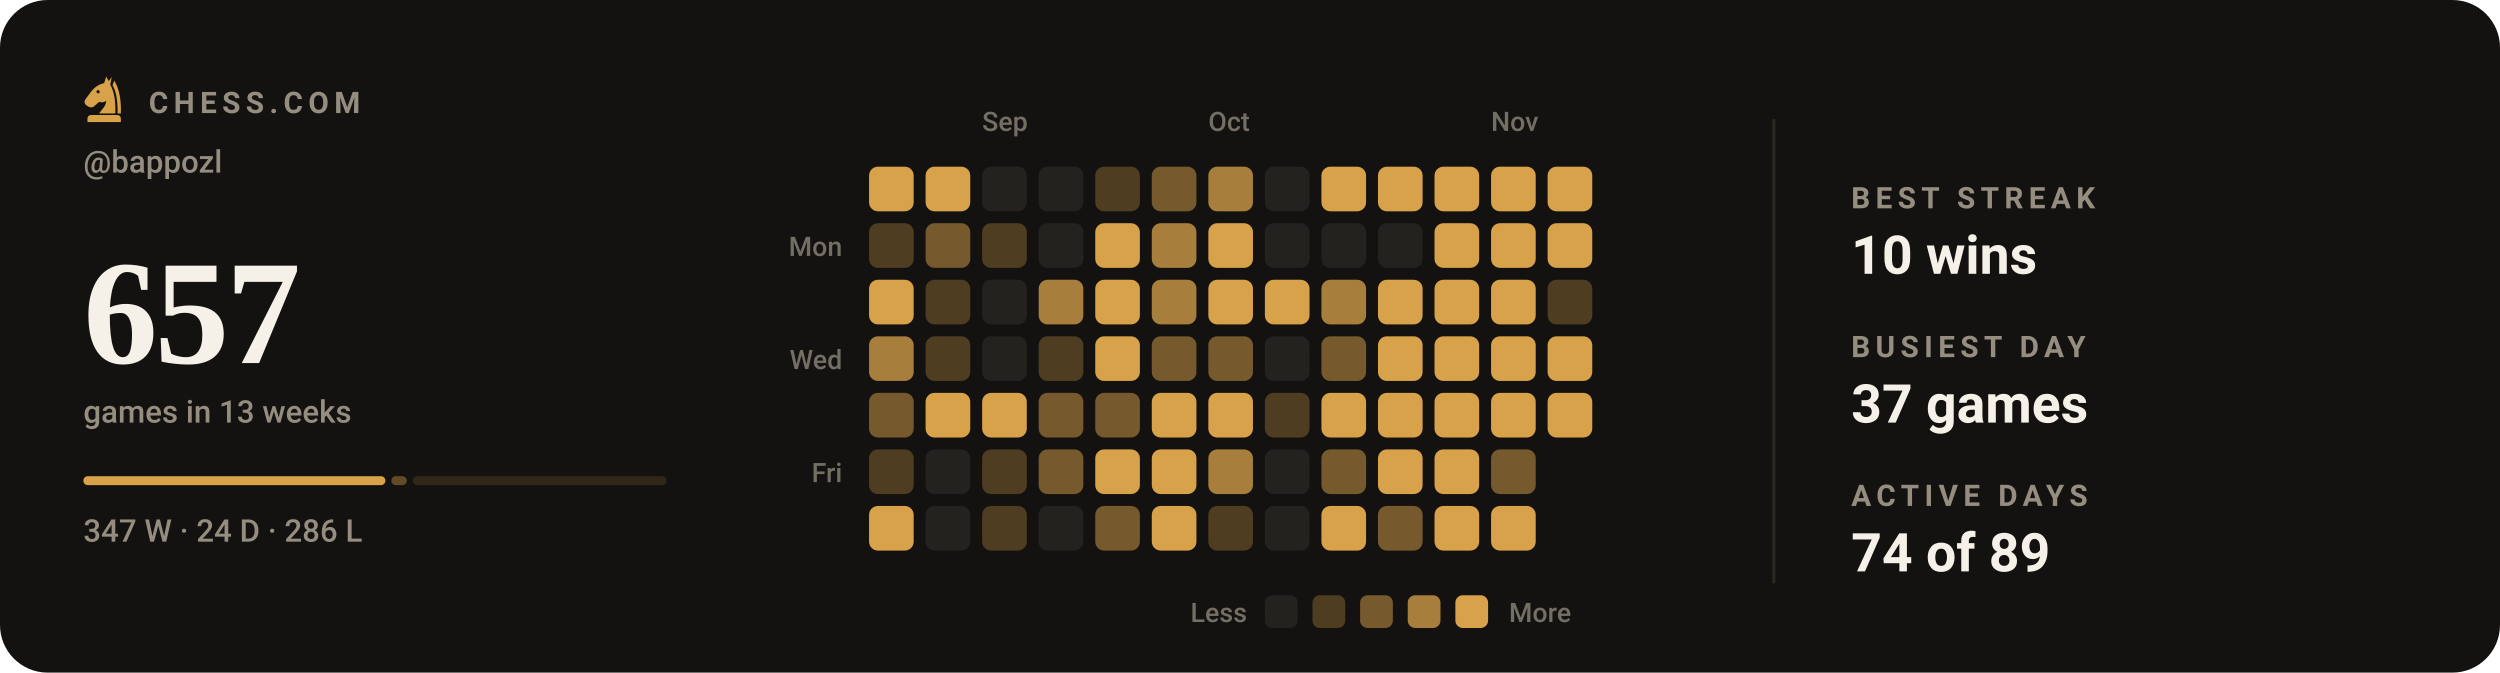
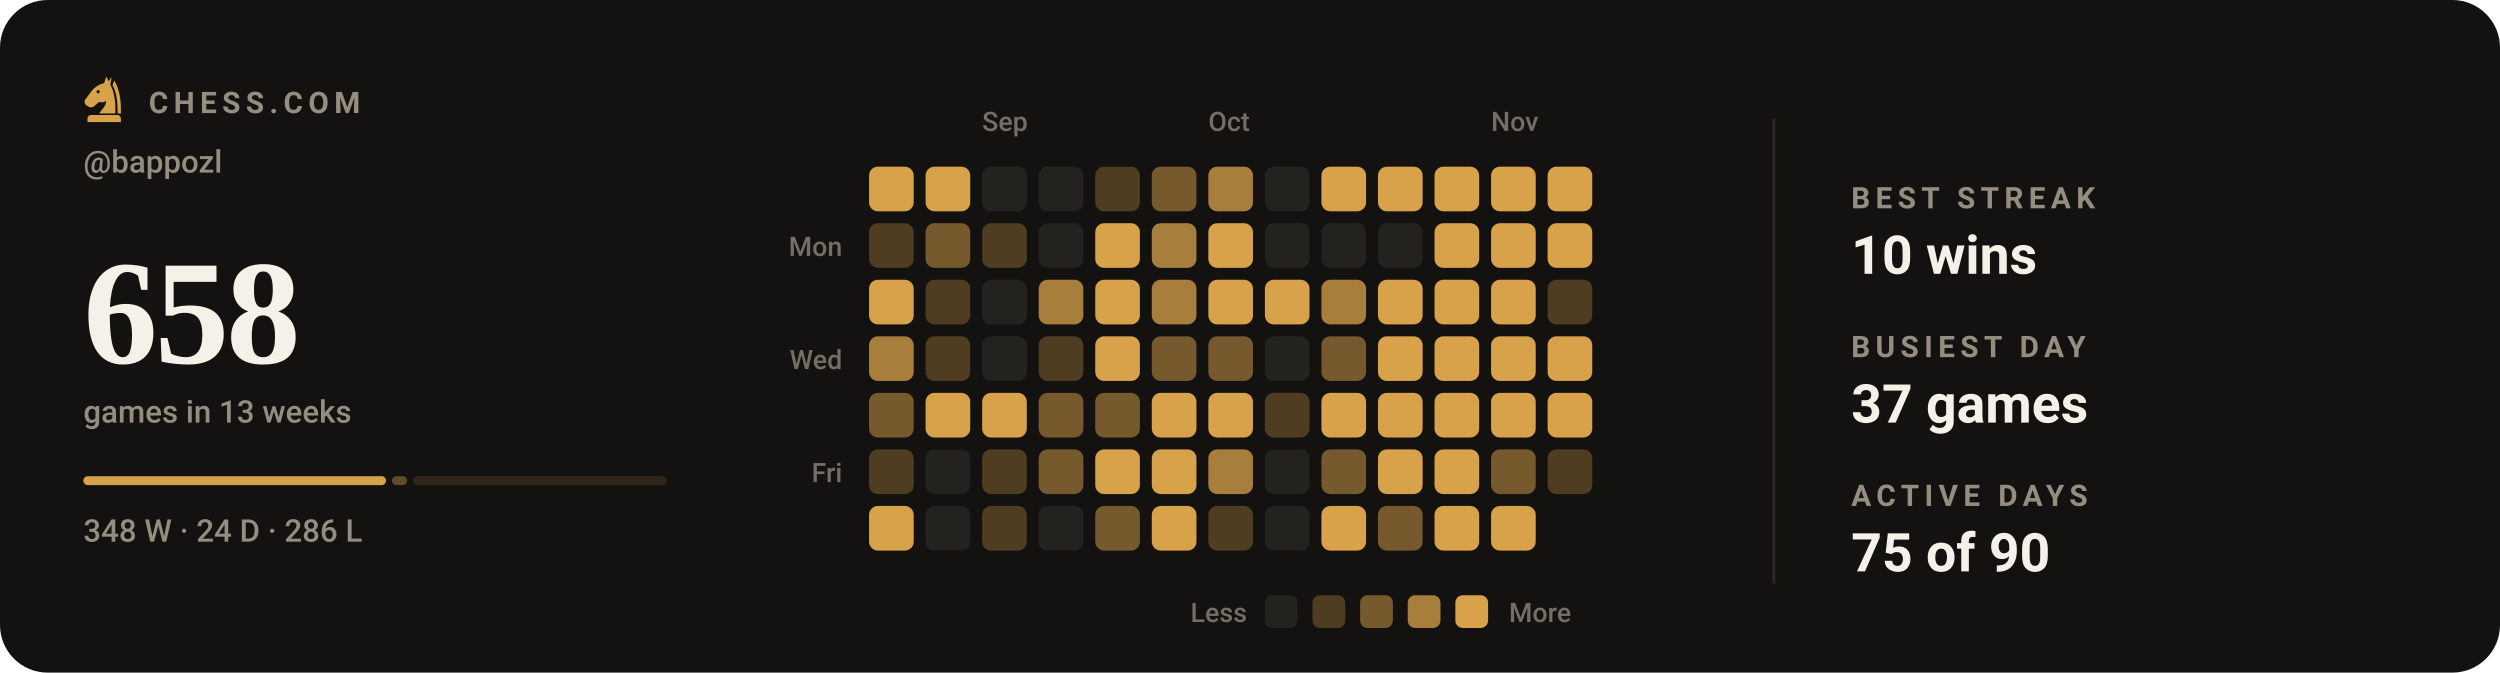
- <svg xmlns="http://www.w3.org/2000/svg" viewBox="0 0 840 226" width="840" height="226" role="img" aria-label="Chess.com activity for bappozl: 657 games in the last 13 weeks">
+ <svg xmlns="http://www.w3.org/2000/svg" viewBox="0 0 840 226" width="840" height="226" role="img" aria-label="Chess.com activity for bappozl: 658 games in the last 13 weeks">
  <style>svg{font-family:-apple-system,BlinkMacSystemFont,'Segoe UI',Roboto,'Helvetica Neue',Arial,sans-serif}text{fill:#f5f1e8;white-space:pre}.bg{fill:#141210}.acc{fill:#d8a24a}.win{fill:#1baf7a}.draw{fill:#8b8f96}.loss{fill:#d03b3b}.lbl{font-size:10px;font-weight:600;letter-spacing:.18em;fill:#948d80}.cap{font-size:10.5px;font-weight:500;fill:#948d80}.num{font-family:Georgia,'Times New Roman',Times,serif;font-weight:700;letter-spacing:-.02em}.tick{font-size:9px;font-weight:500;fill:#948d80;opacity:.75}.dl{font-size:10px;font-weight:600}.rule{stroke:#2b2721;stroke-width:1;fill:none}.grid{stroke:#2b2721;stroke-width:1;fill:none;opacity:.7}.ln{fill:none;stroke:#d8a24a;stroke-width:2;stroke-linecap:round;stroke-linejoin:round}.ring{stroke:#141210;stroke-width:2}.hollow{fill:none;stroke-width:1.5}.sq{fill:#f5f1e8;opacity:.035}</style>
  <rect class="bg" width="840" height="226" rx="16" />
  <g class="acc" transform="translate(26.5,24.7) scale(0.17)">
    <path fill-rule="evenodd" d="M54 6L50 19C40 21 31 27 24 36L13 51C10 55 11 60 15 63L20 66C24 68 28 67 31 64L40 56C45 58 50 57 54 54C54 64 46 70 40 79H72C73 56 70 36 62 22L65 7L59 15zM41.2 36a3.2 3.2 0 1 0-6.4 0 3.2 3.2 0 1 0 6.4 0z" />
    <path d="M70 14C80 30 84 54 83 79H76.5C77 55 74 36 66.5 23z" />
    <path d="M24 82h52a7 7 0 0 1 7 7v7H17v-7a7 7 0 0 1 7-7z" />
  </g>
  <text class="lbl" x="50" y="38">CHESS.COM</text>
  <text class="cap" x="28" y="58">@bappozl</text>
-   <text class="num" x="28" y="122" style="font-size:50px">657</text>
+   <text class="num" x="28" y="122" style="font-size:50px">658</text>
  <text class="cap" x="28" y="142">games in 13 weeks</text>
-   <rect x="28.0" y="160" width="101.5" height="3" rx="1.5" fill="#d8a24a" opacity="1" />
-   <rect x="131.5" y="160" width="5.2" height="3" rx="1.5" fill="#d8a24a" opacity="0.4" />
-   <rect x="138.7" y="160" width="85.3" height="3" rx="1.5" fill="#d8a24a" opacity="0.15" />
-   <text class="cap" x="28" y="182">347 W · 24 D · 286 L</text>
+   <rect x="28.0" y="160" width="101.7" height="3" rx="1.5" fill="#d8a24a" opacity="1" />
+   <rect x="131.7" y="160" width="5.1" height="3" rx="1.5" fill="#d8a24a" opacity="0.4" />
+   <rect x="138.8" y="160" width="85.2" height="3" rx="1.5" fill="#d8a24a" opacity="0.15" />
+   <text class="cap" x="28" y="182">348 W · 24 D · 286 L</text>
  <text class="tick" x="330" y="44">Sep</text>
  <text class="tick" x="406" y="44">Oct</text>
  <text class="tick" x="501" y="44">Nov</text>
  <text class="tick" x="283" y="86" text-anchor="end">Mon</text>
  <text class="tick" x="283" y="124" text-anchor="end">Wed</text>
  <text class="tick" x="283" y="162" text-anchor="end">Fri</text>
  <rect x="292" y="56" width="15" height="15" rx="3" fill="#d8a24a" />
  <rect x="292" y="75" width="15" height="15" rx="3" fill="#4f3d21" />
  <rect x="292" y="94" width="15" height="15" rx="3" fill="#d8a24a" />
  <rect x="292" y="113" width="15" height="15" rx="3" fill="#a77e3c" />
  <rect x="292" y="132" width="15" height="15" rx="3" fill="#765a2d" />
  <rect x="292" y="151" width="15" height="15" rx="3" fill="#4f3d21" />
  <rect x="292" y="170" width="15" height="15" rx="3" fill="#d8a24a" />
  <rect x="311" y="56" width="15" height="15" rx="3" fill="#d8a24a" />
  <rect x="311" y="75" width="15" height="15" rx="3" fill="#765a2d" />
  <rect x="311" y="94" width="15" height="15" rx="3" fill="#4f3d21" />
  <rect x="311" y="113" width="15" height="15" rx="3" fill="#4f3d21" />
  <rect x="311" y="132" width="15" height="15" rx="3" fill="#d8a24a" />
  <rect x="311" y="151" width="15" height="15" rx="3" fill="#24221f" />
  <rect x="311" y="170" width="15" height="15" rx="3" fill="#24221f" />
  <rect x="330" y="56" width="15" height="15" rx="3" fill="#24221f" />
  <rect x="330" y="75" width="15" height="15" rx="3" fill="#4f3d21" />
  <rect x="330" y="94" width="15" height="15" rx="3" fill="#24221f" />
  <rect x="330" y="113" width="15" height="15" rx="3" fill="#24221f" />
  <rect x="330" y="132" width="15" height="15" rx="3" fill="#d8a24a" />
  <rect x="330" y="151" width="15" height="15" rx="3" fill="#4f3d21" />
  <rect x="330" y="170" width="15" height="15" rx="3" fill="#4f3d21" />
  <rect x="349" y="56" width="15" height="15" rx="3" fill="#24221f" />
  <rect x="349" y="75" width="15" height="15" rx="3" fill="#24221f" />
  <rect x="349" y="94" width="15" height="15" rx="3" fill="#a77e3c" />
  <rect x="349" y="113" width="15" height="15" rx="3" fill="#4f3d21" />
  <rect x="349" y="132" width="15" height="15" rx="3" fill="#765a2d" />
  <rect x="349" y="151" width="15" height="15" rx="3" fill="#765a2d" />
  <rect x="349" y="170" width="15" height="15" rx="3" fill="#24221f" />
  <rect x="368" y="56" width="15" height="15" rx="3" fill="#4f3d21" />
  <rect x="368" y="75" width="15" height="15" rx="3" fill="#d8a24a" />
  <rect x="368" y="94" width="15" height="15" rx="3" fill="#d8a24a" />
  <rect x="368" y="113" width="15" height="15" rx="3" fill="#d8a24a" />
  <rect x="368" y="132" width="15" height="15" rx="3" fill="#765a2d" />
  <rect x="368" y="151" width="15" height="15" rx="3" fill="#d8a24a" />
  <rect x="368" y="170" width="15" height="15" rx="3" fill="#765a2d" />
  <rect x="387" y="56" width="15" height="15" rx="3" fill="#765a2d" />
  <rect x="387" y="75" width="15" height="15" rx="3" fill="#a77e3c" />
  <rect x="387" y="94" width="15" height="15" rx="3" fill="#a77e3c" />
  <rect x="387" y="113" width="15" height="15" rx="3" fill="#765a2d" />
  <rect x="387" y="132" width="15" height="15" rx="3" fill="#d8a24a" />
  <rect x="387" y="151" width="15" height="15" rx="3" fill="#d8a24a" />
  <rect x="387" y="170" width="15" height="15" rx="3" fill="#d8a24a" />
  <rect x="406" y="56" width="15" height="15" rx="3" fill="#a77e3c" />
  <rect x="406" y="75" width="15" height="15" rx="3" fill="#d8a24a" />
  <rect x="406" y="94" width="15" height="15" rx="3" fill="#d8a24a" />
  <rect x="406" y="113" width="15" height="15" rx="3" fill="#765a2d" />
  <rect x="406" y="132" width="15" height="15" rx="3" fill="#d8a24a" />
  <rect x="406" y="151" width="15" height="15" rx="3" fill="#a77e3c" />
  <rect x="406" y="170" width="15" height="15" rx="3" fill="#4f3d21" />
  <rect x="425" y="56" width="15" height="15" rx="3" fill="#24221f" />
  <rect x="425" y="75" width="15" height="15" rx="3" fill="#24221f" />
  <rect x="425" y="94" width="15" height="15" rx="3" fill="#d8a24a" />
  <rect x="425" y="113" width="15" height="15" rx="3" fill="#24221f" />
  <rect x="425" y="132" width="15" height="15" rx="3" fill="#4f3d21" />
  <rect x="425" y="151" width="15" height="15" rx="3" fill="#24221f" />
  <rect x="425" y="170" width="15" height="15" rx="3" fill="#24221f" />
  <rect x="444" y="56" width="15" height="15" rx="3" fill="#d8a24a" />
  <rect x="444" y="75" width="15" height="15" rx="3" fill="#24221f" />
  <rect x="444" y="94" width="15" height="15" rx="3" fill="#a77e3c" />
  <rect x="444" y="113" width="15" height="15" rx="3" fill="#765a2d" />
  <rect x="444" y="132" width="15" height="15" rx="3" fill="#d8a24a" />
  <rect x="444" y="151" width="15" height="15" rx="3" fill="#765a2d" />
  <rect x="444" y="170" width="15" height="15" rx="3" fill="#d8a24a" />
  <rect x="463" y="56" width="15" height="15" rx="3" fill="#d8a24a" />
  <rect x="463" y="75" width="15" height="15" rx="3" fill="#24221f" />
  <rect x="463" y="94" width="15" height="15" rx="3" fill="#d8a24a" />
  <rect x="463" y="113" width="15" height="15" rx="3" fill="#d8a24a" />
  <rect x="463" y="132" width="15" height="15" rx="3" fill="#d8a24a" />
  <rect x="463" y="151" width="15" height="15" rx="3" fill="#d8a24a" />
  <rect x="463" y="170" width="15" height="15" rx="3" fill="#765a2d" />
  <rect x="482" y="56" width="15" height="15" rx="3" fill="#d8a24a" />
  <rect x="482" y="75" width="15" height="15" rx="3" fill="#d8a24a" />
  <rect x="482" y="94" width="15" height="15" rx="3" fill="#d8a24a" />
  <rect x="482" y="113" width="15" height="15" rx="3" fill="#d8a24a" />
  <rect x="482" y="132" width="15" height="15" rx="3" fill="#d8a24a" />
  <rect x="482" y="151" width="15" height="15" rx="3" fill="#d8a24a" />
  <rect x="482" y="170" width="15" height="15" rx="3" fill="#d8a24a" />
  <rect x="501" y="56" width="15" height="15" rx="3" fill="#d8a24a" />
  <rect x="501" y="75" width="15" height="15" rx="3" fill="#d8a24a" />
  <rect x="501" y="94" width="15" height="15" rx="3" fill="#d8a24a" />
  <rect x="501" y="113" width="15" height="15" rx="3" fill="#d8a24a" />
  <rect x="501" y="132" width="15" height="15" rx="3" fill="#d8a24a" />
  <rect x="501" y="151" width="15" height="15" rx="3" fill="#765a2d" />
  <rect x="501" y="170" width="15" height="15" rx="3" fill="#d8a24a" />
  <rect x="520" y="56" width="15" height="15" rx="3" fill="#d8a24a" />
  <rect x="520" y="75" width="15" height="15" rx="3" fill="#d8a24a" />
  <rect x="520" y="94" width="15" height="15" rx="3" fill="#4f3d21" />
  <rect x="520" y="113" width="15" height="15" rx="3" fill="#d8a24a" />
  <rect x="520" y="132" width="15" height="15" rx="3" fill="#d8a24a" />
+   <rect x="520" y="151" width="15" height="15" rx="3" fill="#4f3d21" />
  <text class="tick" x="419" y="209" text-anchor="end">Less</text>
  <rect x="425" y="200" width="11" height="11" rx="2.5" fill="#24221f" />
  <rect x="441" y="200" width="11" height="11" rx="2.5" fill="#4f3d21" />
  <rect x="457" y="200" width="11" height="11" rx="2.5" fill="#765a2d" />
  <rect x="473" y="200" width="11" height="11" rx="2.5" fill="#a77e3c" />
  <rect x="489" y="200" width="11" height="11" rx="2.5" fill="#d8a24a" />
  <text class="tick" x="507" y="209">More</text>
  <line class="rule" x1="596" y1="40" x2="596" y2="196" />
  <text class="lbl" x="622" y="70">BEST STREAK</text>
  <text x="622" y="92" style="font-size:18px;font-weight:600">10 wins</text>
  <text class="lbl" x="622" y="120">BUSIEST DAY</text>
  <text x="622" y="142" style="font-size:18px;font-weight:600">37 games</text>
  <text class="lbl" x="622" y="170">ACTIVE DAYS</text>
-   <text x="622" y="192" style="font-size:18px;font-weight:600">74 of 89</text>
+   <text x="622" y="192" style="font-size:18px;font-weight:600">75 of 90</text>
</svg>
